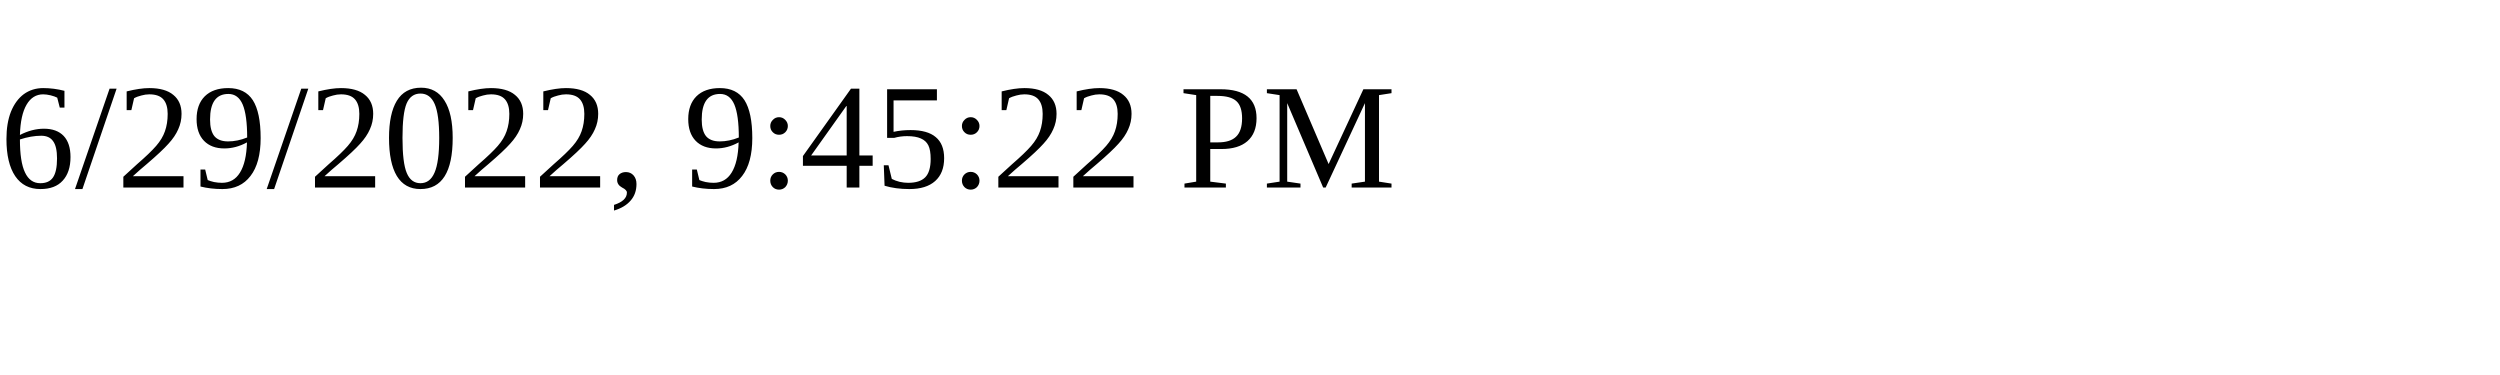
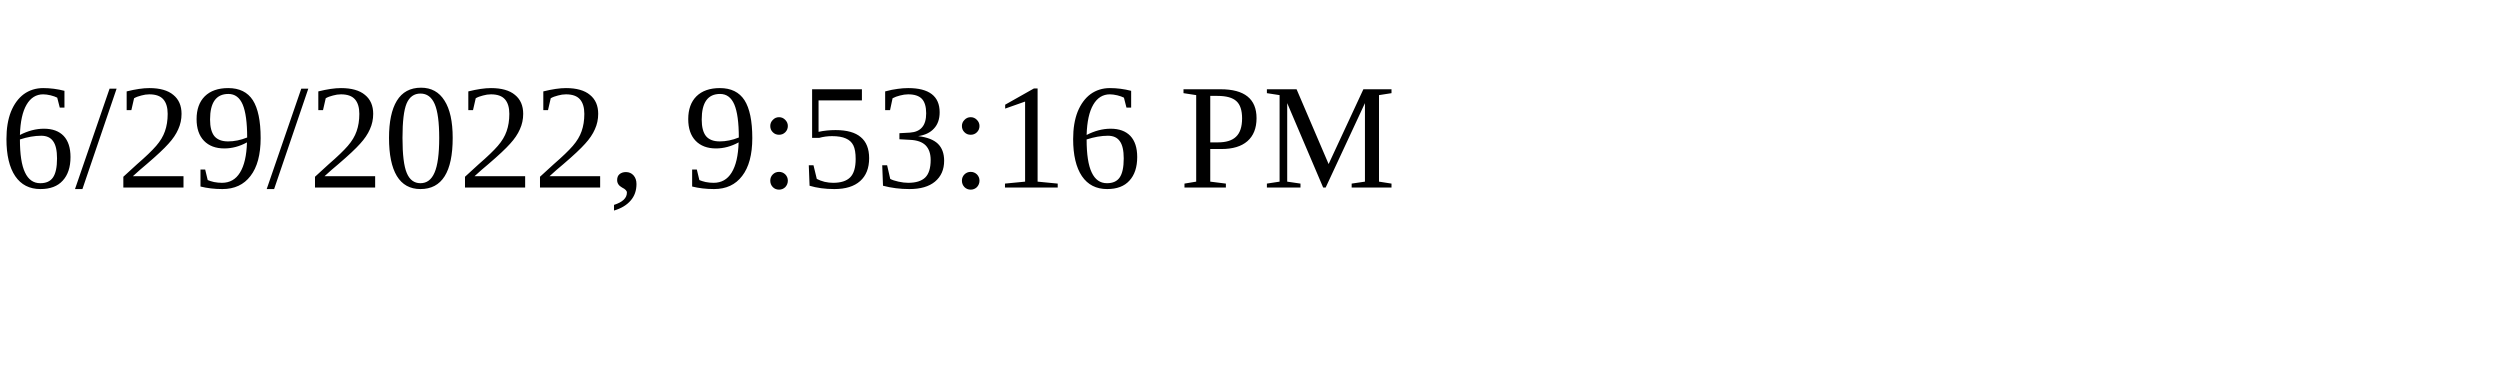
<svg xmlns="http://www.w3.org/2000/svg" height="30" width="200">
-   <text x="0" y="15">6/29/2022, 9:45:22 PM</text>
+   <text x="0" y="15">6/29/2022, 9:53:16 PM</text>
</svg>
